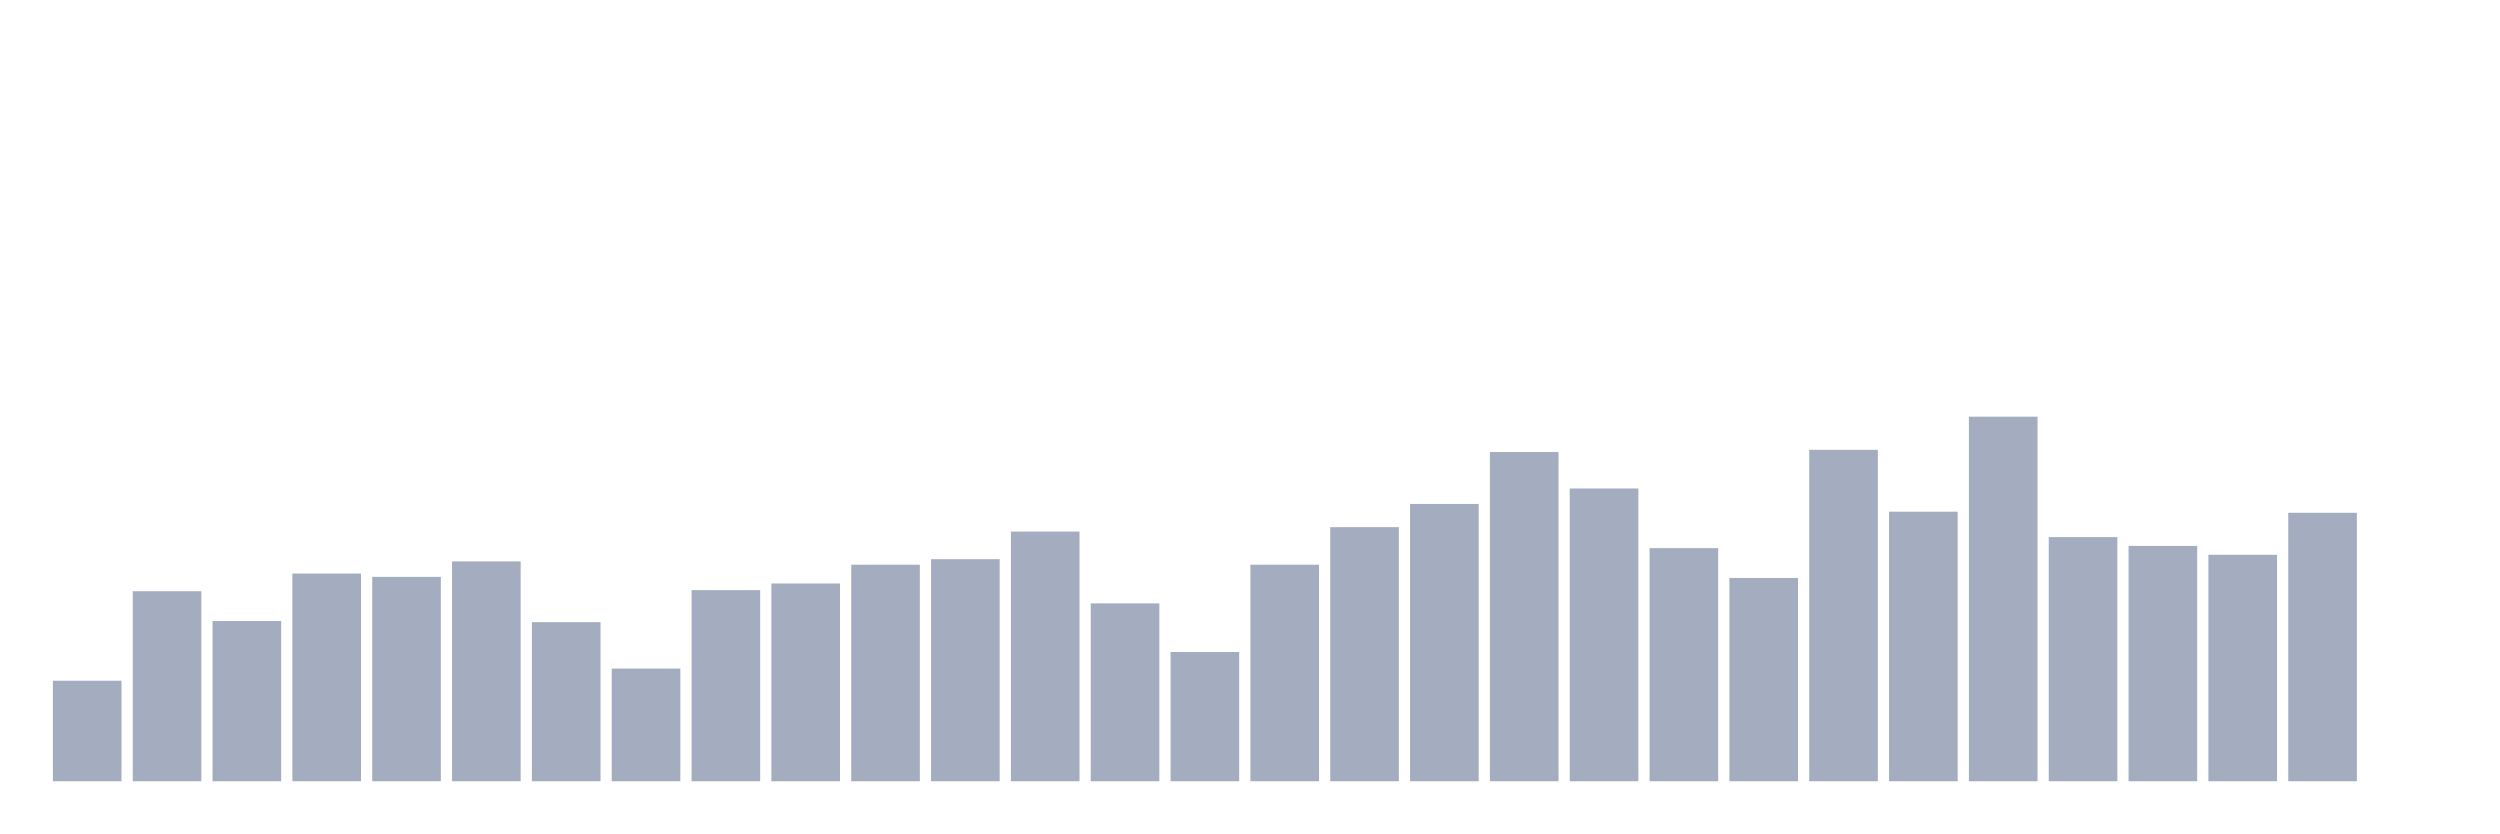
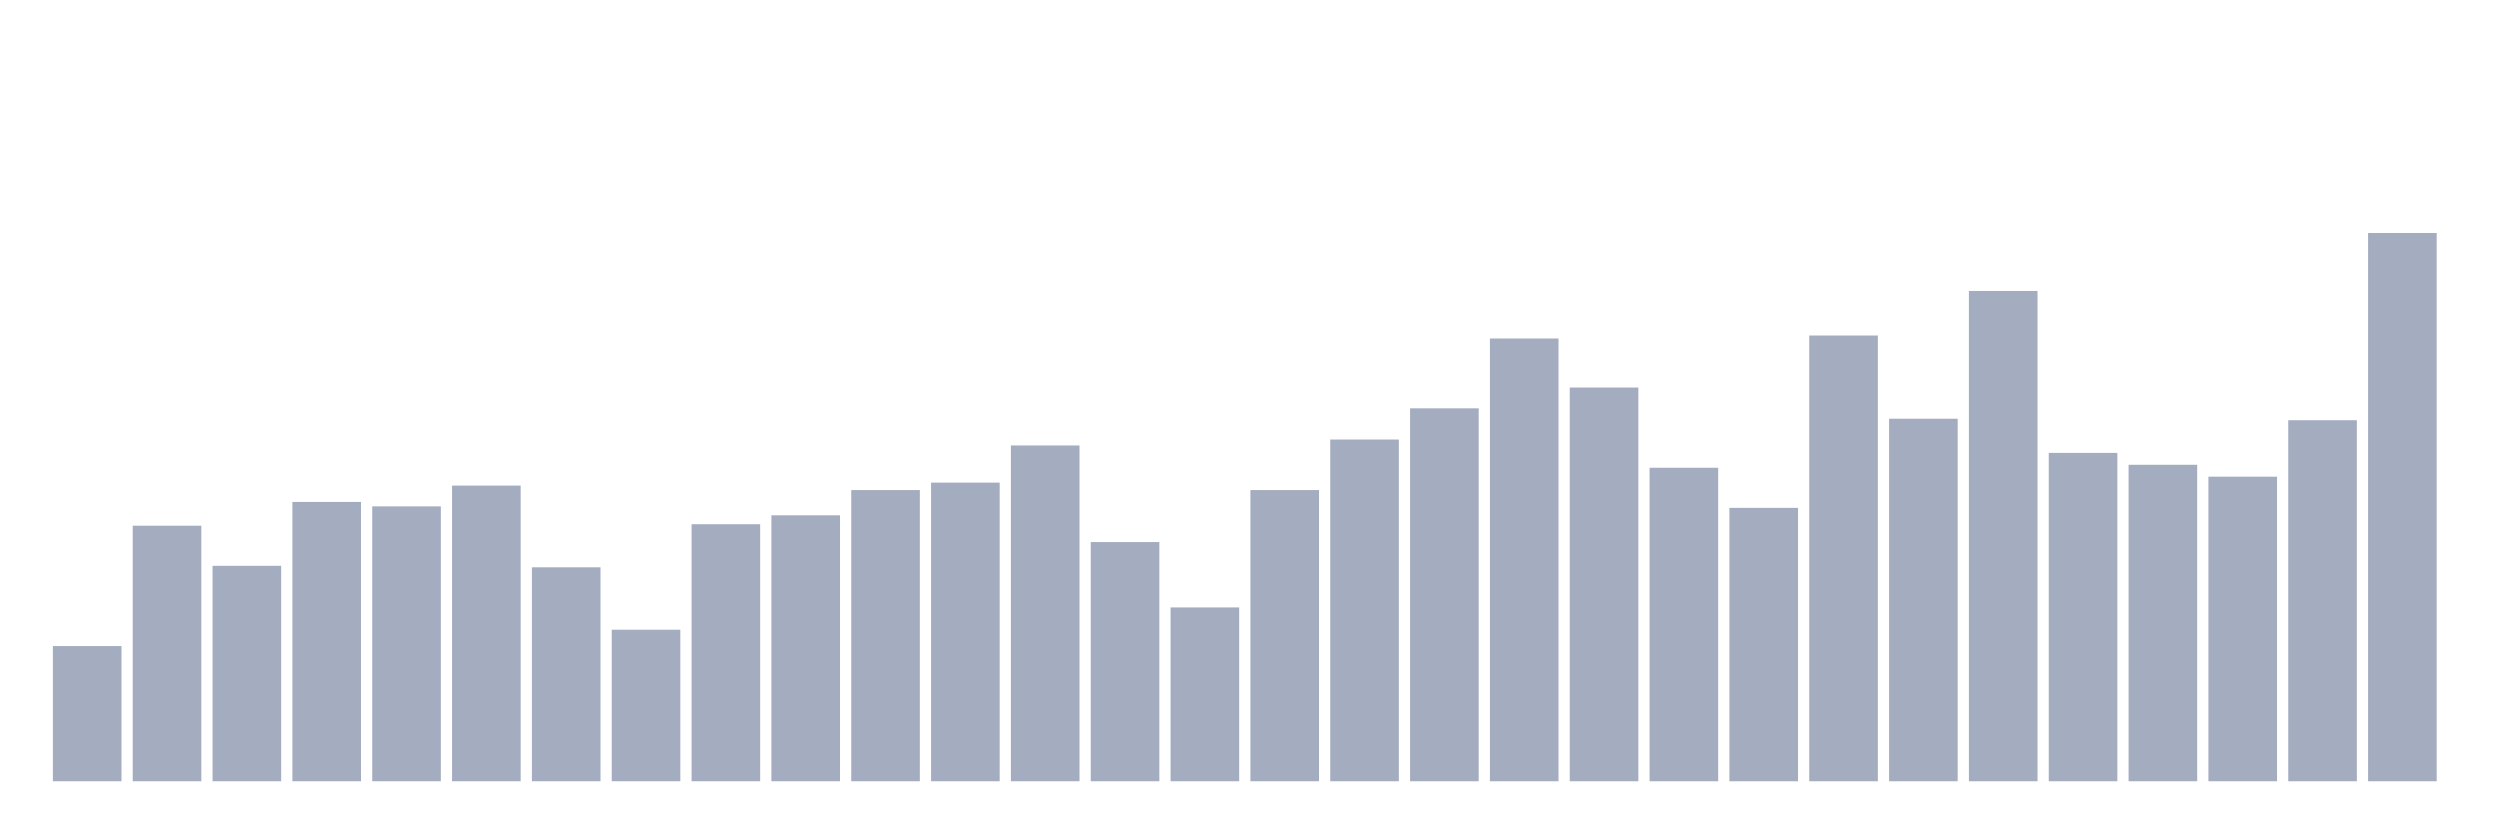
<svg xmlns="http://www.w3.org/2000/svg" viewBox="0 0 480 160">
  <g transform="translate(10,10)">
-     <rect class="bar" x="0.153" width="13.175" y="120.697" height="19.303" fill="rgb(164,173,192)" />
-     <rect class="bar" x="15.482" width="13.175" y="103.515" height="36.485" fill="rgb(164,173,192)" />
-     <rect class="bar" x="30.81" width="13.175" y="109.242" height="30.758" fill="rgb(164,173,192)" />
-     <rect class="bar" x="46.138" width="13.175" y="100.121" height="39.879" fill="rgb(164,173,192)" />
-     <rect class="bar" x="61.466" width="13.175" y="100.758" height="39.242" fill="rgb(164,173,192)" />
-     <rect class="bar" x="76.794" width="13.175" y="97.788" height="42.212" fill="rgb(164,173,192)" />
-     <rect class="bar" x="92.123" width="13.175" y="109.455" height="30.545" fill="rgb(164,173,192)" />
-     <rect class="bar" x="107.451" width="13.175" y="118.364" height="21.636" fill="rgb(164,173,192)" />
-     <rect class="bar" x="122.779" width="13.175" y="103.303" height="36.697" fill="rgb(164,173,192)" />
-     <rect class="bar" x="138.107" width="13.175" y="102.03" height="37.97" fill="rgb(164,173,192)" />
-     <rect class="bar" x="153.436" width="13.175" y="98.424" height="41.576" fill="rgb(164,173,192)" />
-     <rect class="bar" x="168.764" width="13.175" y="97.364" height="42.636" fill="rgb(164,173,192)" />
-     <rect class="bar" x="184.092" width="13.175" y="92.061" height="47.939" fill="rgb(164,173,192)" />
-     <rect class="bar" x="199.42" width="13.175" y="105.848" height="34.152" fill="rgb(164,173,192)" />
-     <rect class="bar" x="214.748" width="13.175" y="115.182" height="24.818" fill="rgb(164,173,192)" />
-     <rect class="bar" x="230.077" width="13.175" y="98.424" height="41.576" fill="rgb(164,173,192)" />
-     <rect class="bar" x="245.405" width="13.175" y="91.212" height="48.788" fill="rgb(164,173,192)" />
-     <rect class="bar" x="260.733" width="13.175" y="86.758" height="53.242" fill="rgb(164,173,192)" />
-     <rect class="bar" x="276.061" width="13.175" y="76.788" height="63.212" fill="rgb(164,173,192)" />
-     <rect class="bar" x="291.39" width="13.175" y="83.788" height="56.212" fill="rgb(164,173,192)" />
-     <rect class="bar" x="306.718" width="13.175" y="95.242" height="44.758" fill="rgb(164,173,192)" />
-     <rect class="bar" x="322.046" width="13.175" y="100.97" height="39.03" fill="rgb(164,173,192)" />
-     <rect class="bar" x="337.374" width="13.175" y="76.364" height="63.636" fill="rgb(164,173,192)" />
-     <rect class="bar" x="352.702" width="13.175" y="88.242" height="51.758" fill="rgb(164,173,192)" />
-     <rect class="bar" x="368.031" width="13.175" y="70" height="70" fill="rgb(164,173,192)" />
-     <rect class="bar" x="383.359" width="13.175" y="93.121" height="46.879" fill="rgb(164,173,192)" />
-     <rect class="bar" x="398.687" width="13.175" y="94.818" height="45.182" fill="rgb(164,173,192)" />
-     <rect class="bar" x="414.015" width="13.175" y="96.515" height="43.485" fill="rgb(164,173,192)" />
-     <rect class="bar" x="429.344" width="13.175" y="88.455" height="51.545" fill="rgb(164,173,192)" />
-     <rect class="bar" x="444.672" width="13.175" y="140" height="0" fill="rgb(164,173,192)" />
+     <rect class="bar" x="0.153" width="13.175" y="114.041" height="25.959" fill="rgb(164,173,192)" />
+     <rect class="bar" x="15.482" width="13.175" y="90.934" height="49.066" fill="rgb(164,173,192)" />
+     <rect class="bar" x="30.81" width="13.175" y="98.636" height="41.364" fill="rgb(164,173,192)" />
+     <rect class="bar" x="46.138" width="13.175" y="86.37" height="53.63" fill="rgb(164,173,192)" />
+     <rect class="bar" x="61.466" width="13.175" y="87.226" height="52.774" fill="rgb(164,173,192)" />
+     <rect class="bar" x="76.794" width="13.175" y="83.232" height="56.768" fill="rgb(164,173,192)" />
+     <rect class="bar" x="92.123" width="13.175" y="98.922" height="41.078" fill="rgb(164,173,192)" />
+     <rect class="bar" x="107.451" width="13.175" y="110.903" height="29.097" fill="rgb(164,173,192)" />
+     <rect class="bar" x="122.779" width="13.175" y="90.649" height="49.351" fill="rgb(164,173,192)" />
+     <rect class="bar" x="138.107" width="13.175" y="88.937" height="51.063" fill="rgb(164,173,192)" />
+     <rect class="bar" x="153.436" width="13.175" y="84.088" height="55.912" fill="rgb(164,173,192)" />
+     <rect class="bar" x="168.764" width="13.175" y="82.662" height="57.338" fill="rgb(164,173,192)" />
+     <rect class="bar" x="184.092" width="13.175" y="75.53" height="64.47" fill="rgb(164,173,192)" />
+     <rect class="bar" x="199.42" width="13.175" y="94.072" height="45.928" fill="rgb(164,173,192)" />
+     <rect class="bar" x="214.748" width="13.175" y="106.624" height="33.376" fill="rgb(164,173,192)" />
+     <rect class="bar" x="230.077" width="13.175" y="84.088" height="55.912" fill="rgb(164,173,192)" />
+     <rect class="bar" x="245.405" width="13.175" y="74.389" height="65.611" fill="rgb(164,173,192)" />
+     <rect class="bar" x="260.733" width="13.175" y="68.398" height="71.602" fill="rgb(164,173,192)" />
+     <rect class="bar" x="276.061" width="13.175" y="54.991" height="85.009" fill="rgb(164,173,192)" />
+     <rect class="bar" x="291.39" width="13.175" y="64.405" height="75.595" fill="rgb(164,173,192)" />
+     <rect class="bar" x="306.718" width="13.175" y="79.809" height="60.191" fill="rgb(164,173,192)" />
+     <rect class="bar" x="322.046" width="13.175" y="87.511" height="52.489" fill="rgb(164,173,192)" />
+     <rect class="bar" x="337.374" width="13.175" y="54.42" height="85.58" fill="rgb(164,173,192)" />
+     <rect class="bar" x="352.702" width="13.175" y="70.395" height="69.605" fill="rgb(164,173,192)" />
+     <rect class="bar" x="368.031" width="13.175" y="45.862" height="94.138" fill="rgb(164,173,192)" />
+     <rect class="bar" x="383.359" width="13.175" y="76.956" height="63.044" fill="rgb(164,173,192)" />
+     <rect class="bar" x="398.687" width="13.175" y="79.238" height="60.762" fill="rgb(164,173,192)" />
+     <rect class="bar" x="414.015" width="13.175" y="81.52" height="58.48" fill="rgb(164,173,192)" />
+     <rect class="bar" x="429.344" width="13.175" y="70.68" height="69.32" fill="rgb(164,173,192)" />
+     <rect class="bar" x="444.672" width="13.175" y="34.737" height="105.263" fill="rgb(164,173,192)" />
  </g>
</svg>
